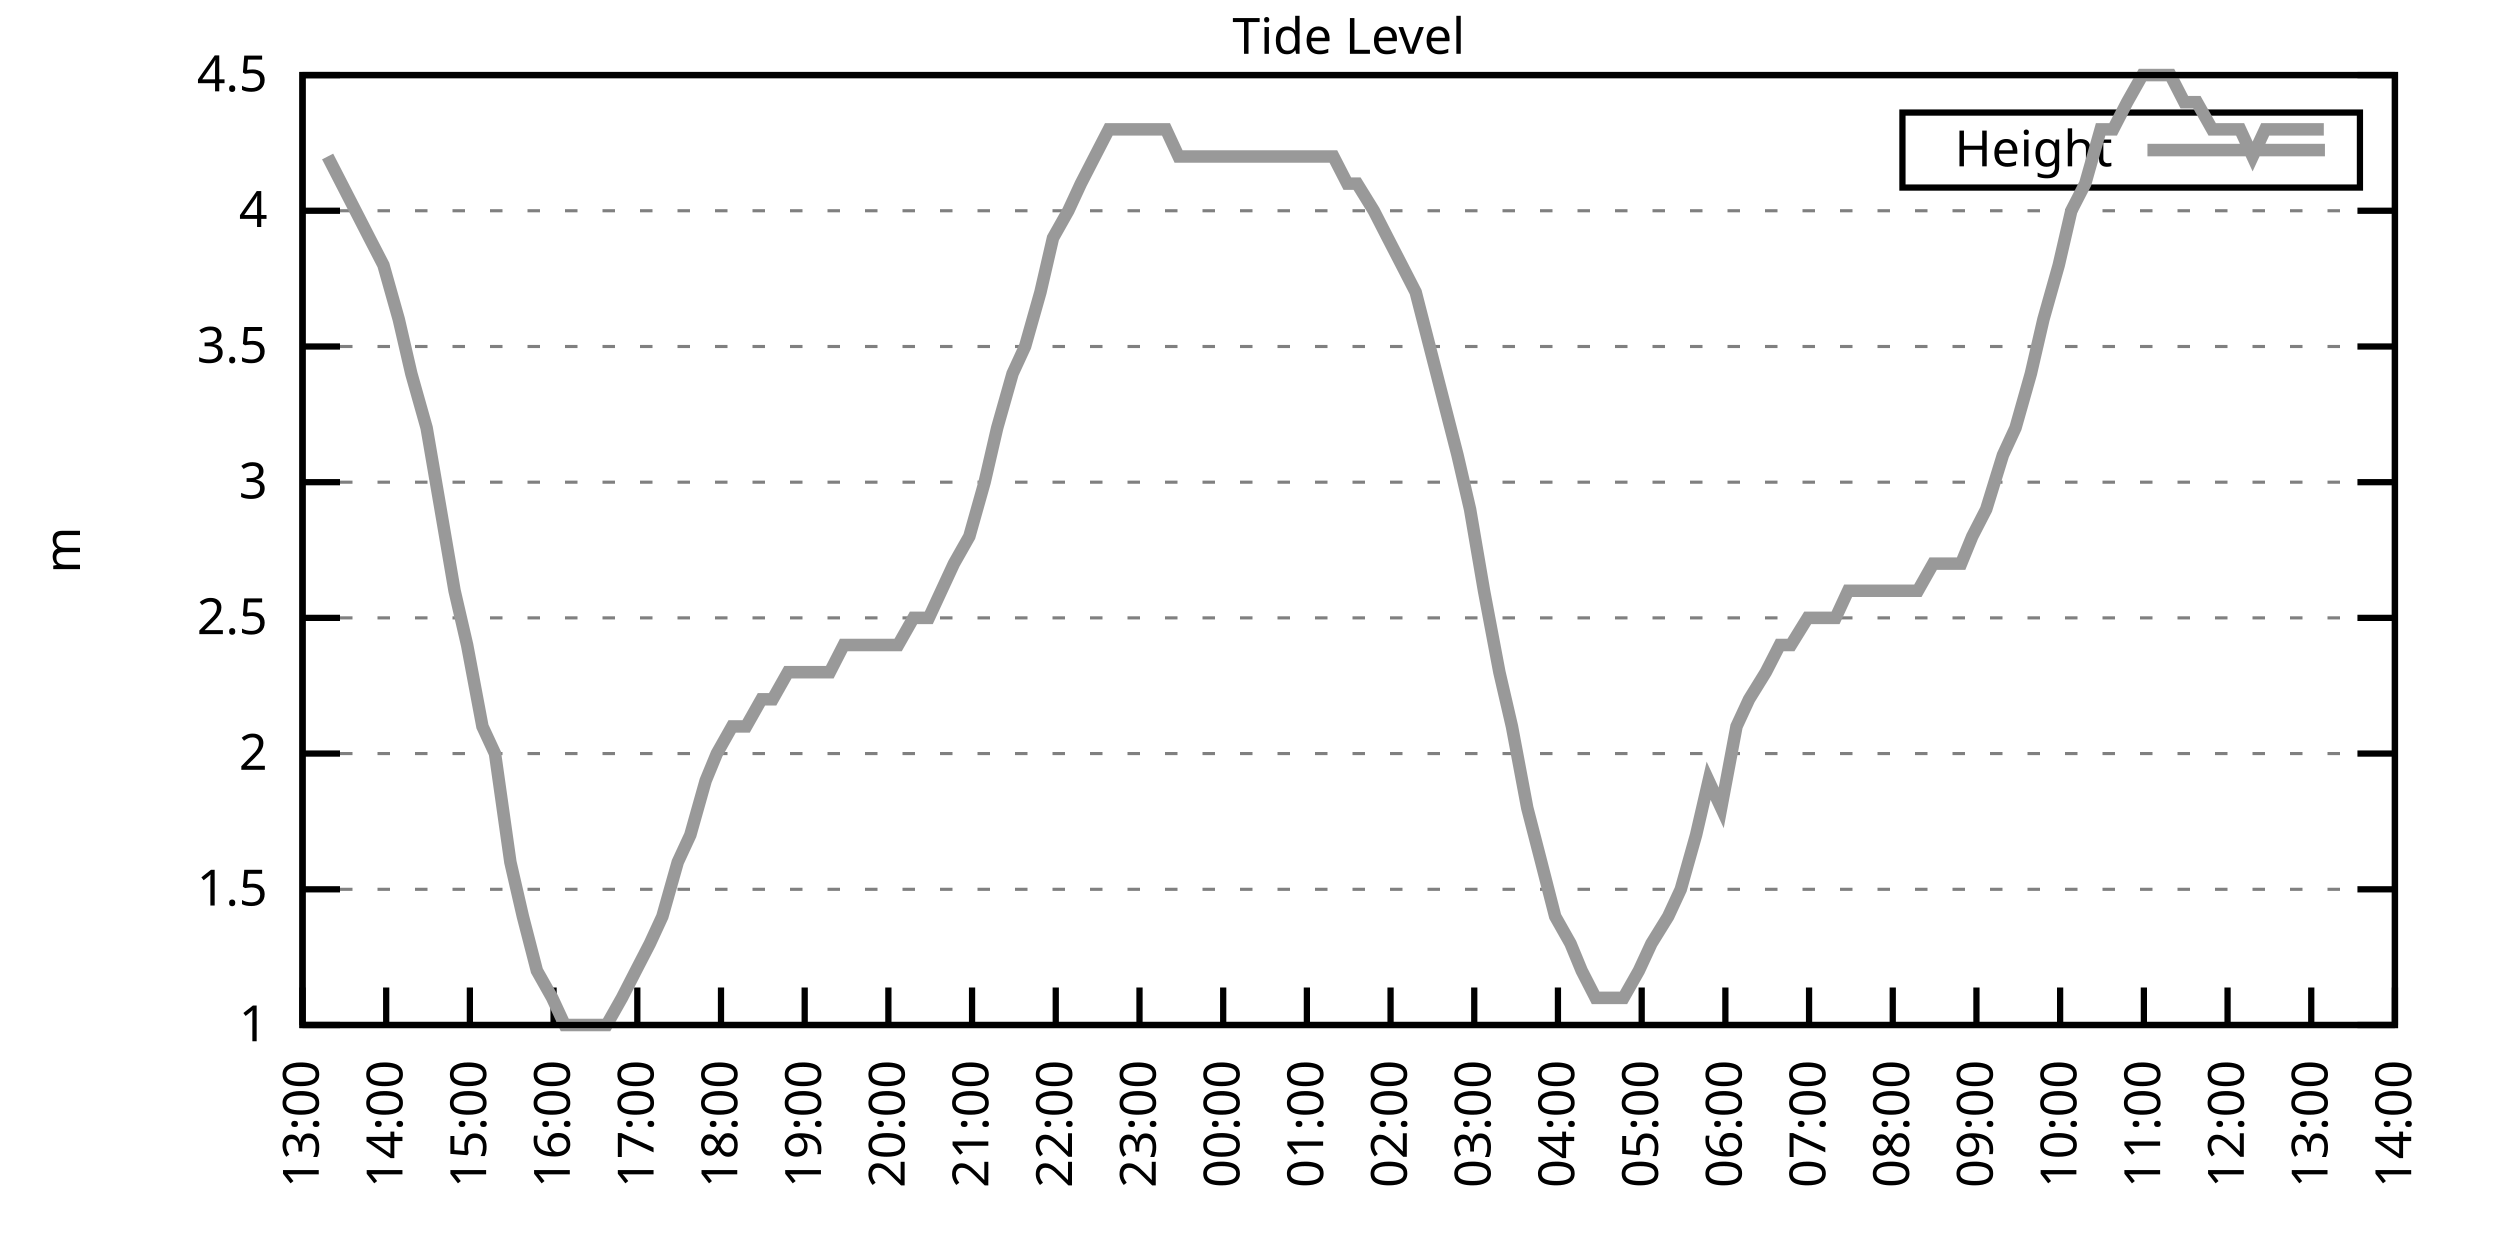
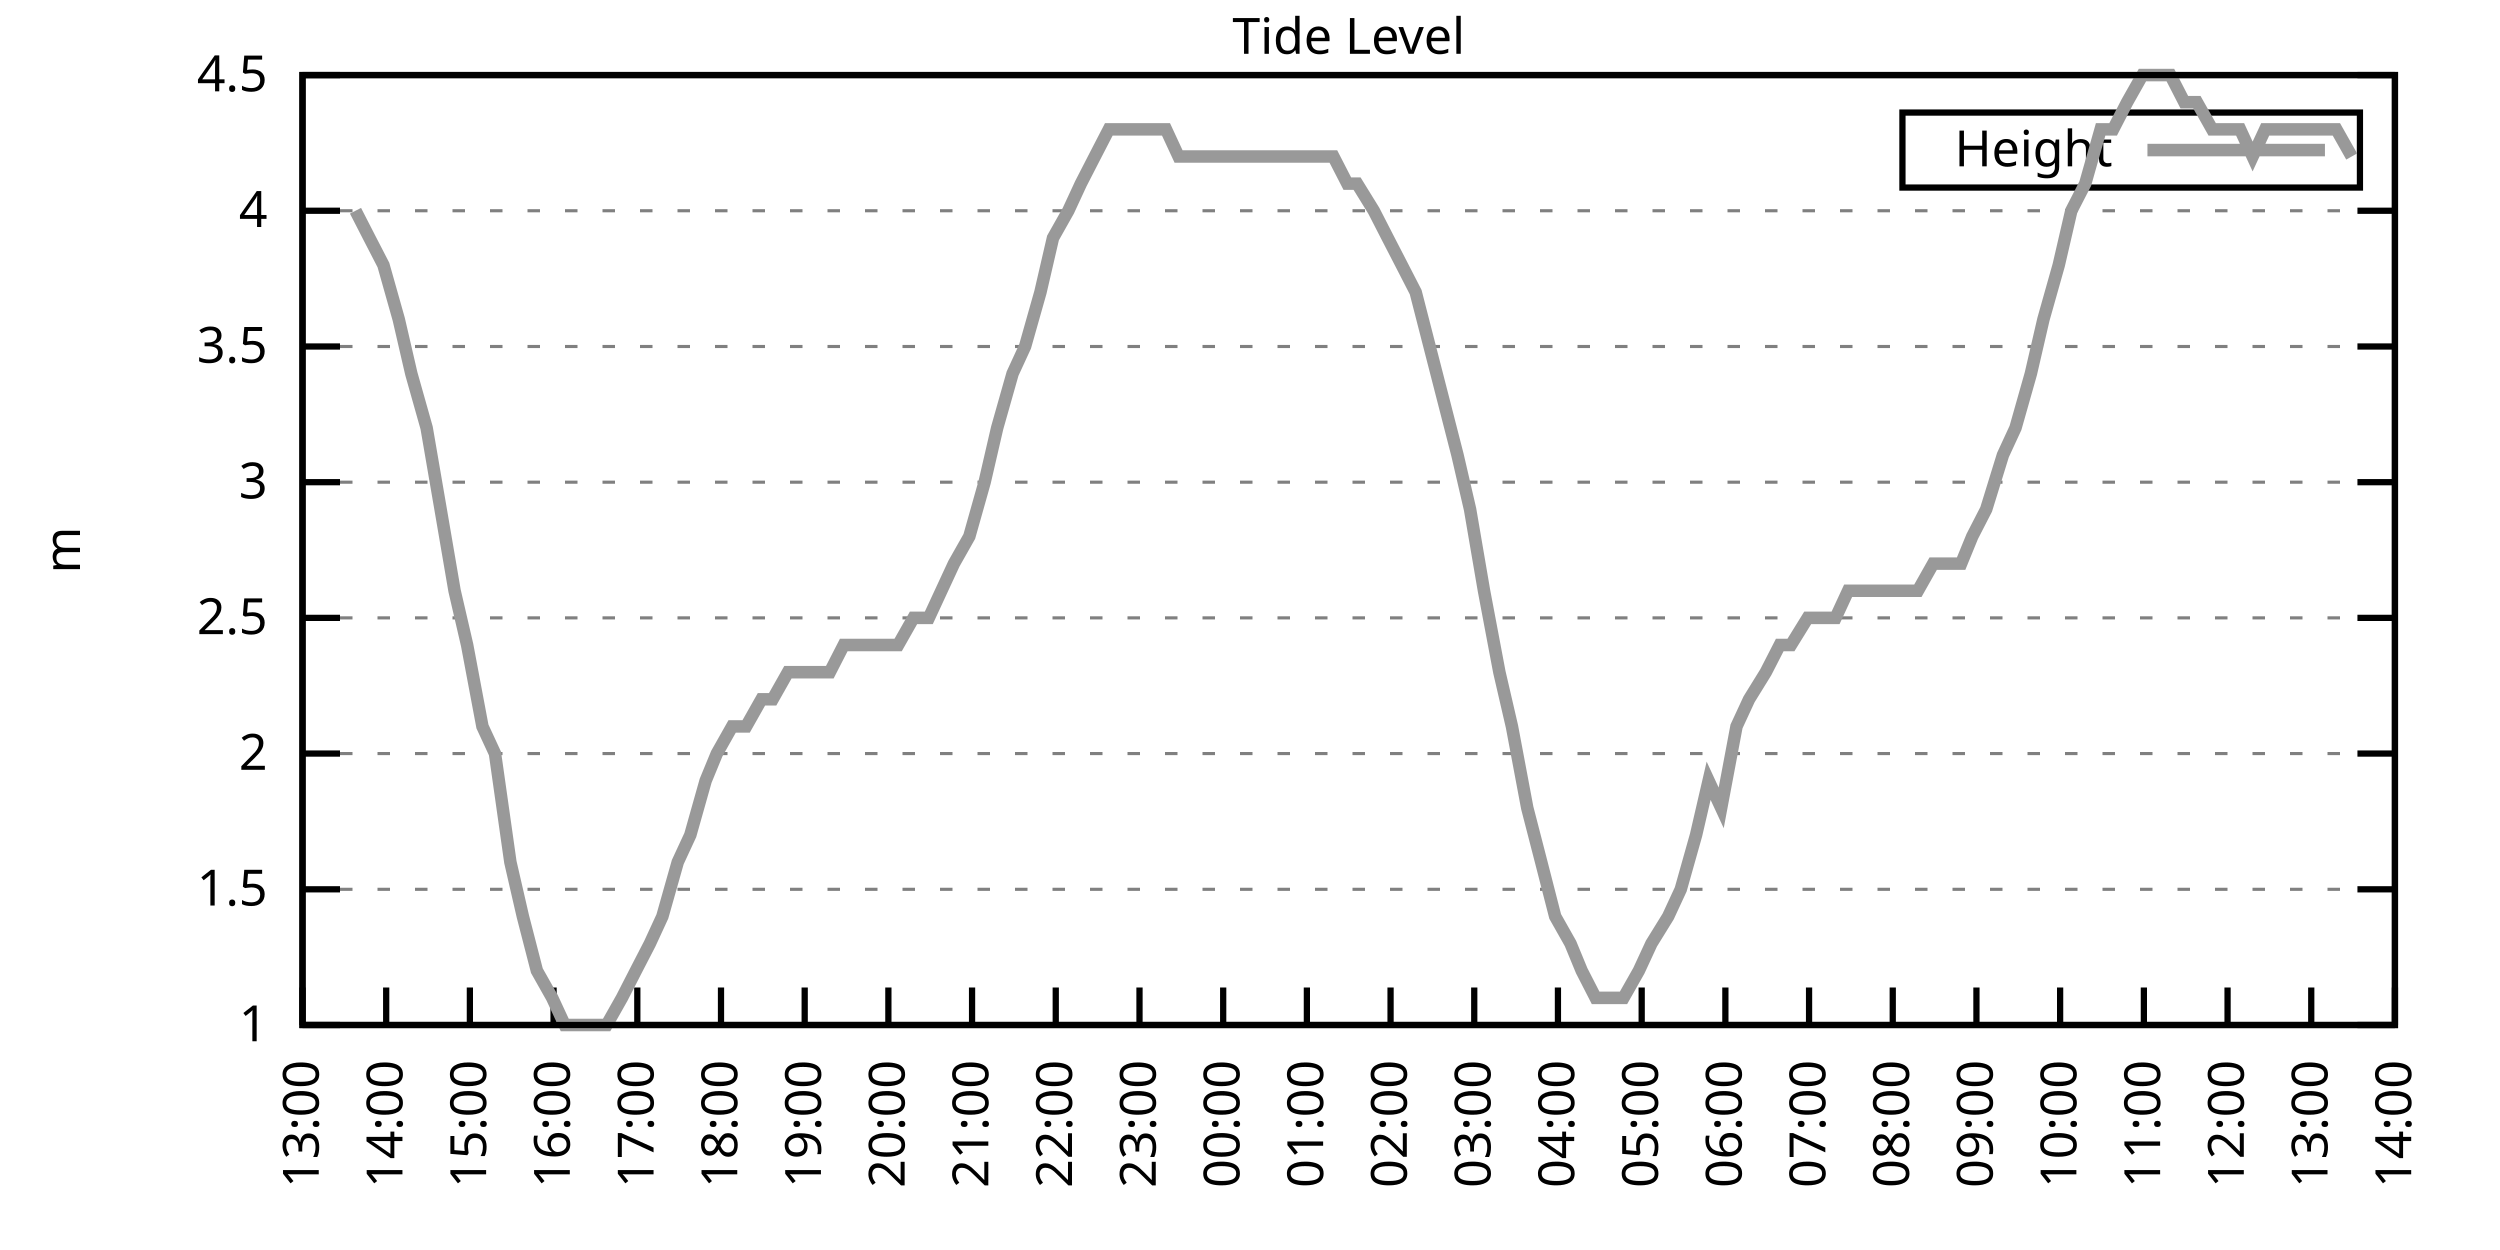
<svg xmlns="http://www.w3.org/2000/svg" xmlns:xlink="http://www.w3.org/1999/xlink" width="400" height="200" viewBox="0 0 400 200">
  <g id="gnuplot_canvas">
    <rect x="0" y="0" width="400" height="200" fill="none" />
    <defs>
      <circle id="gpDot" r="0.5" stroke-width="0.5" stroke="currentColor" />
      <path id="gpPt0" stroke-width="0.333" stroke="currentColor" d="M-1,0 h2 M0,-1 v2" />
      <path id="gpPt1" stroke-width="0.333" stroke="currentColor" d="M-1,-1 L1,1 M1,-1 L-1,1" />
      <path id="gpPt2" stroke-width="0.333" stroke="currentColor" d="M-1,0 L1,0 M0,-1 L0,1 M-1,-1 L1,1 M-1,1 L1,-1" />
      <rect id="gpPt3" stroke-width="0.333" stroke="currentColor" x="-1" y="-1" width="2" height="2" />
      <rect id="gpPt4" stroke-width="0.333" stroke="currentColor" fill="currentColor" x="-1" y="-1" width="2" height="2" />
      <circle id="gpPt5" stroke-width="0.333" stroke="currentColor" cx="0" cy="0" r="1" />
      <use xlink:href="#gpPt5" id="gpPt6" fill="currentColor" stroke="none" />
      <path id="gpPt7" stroke-width="0.333" stroke="currentColor" d="M0,-1.33 L-1.33,0.67 L1.33,0.67 z" />
      <use xlink:href="#gpPt7" id="gpPt8" fill="currentColor" stroke="none" />
      <use xlink:href="#gpPt7" id="gpPt9" stroke="currentColor" transform="rotate(180)" />
      <use xlink:href="#gpPt9" id="gpPt10" fill="currentColor" stroke="none" />
      <use xlink:href="#gpPt3" id="gpPt11" stroke="currentColor" transform="rotate(45)" />
      <use xlink:href="#gpPt11" id="gpPt12" fill="currentColor" stroke="none" />
      <path id="gpPt13" stroke-width="0.333" stroke="currentColor" d="M0,1.330 L1.265,0.411 L0.782,-1.067 L-0.782,-1.076 L-1.265,0.411 z" />
      <use xlink:href="#gpPt13" id="gpPt14" fill="currentColor" stroke="none" />
      <filter id="textbox" filterUnits="objectBoundingBox" x="0" y="0" height="1" width="1">
        <feFlood flood-color="white" flood-opacity="1" result="bgnd" />
        <feComposite in="SourceGraphic" in2="bgnd" operator="atop" />
      </filter>
      <filter id="greybox" filterUnits="objectBoundingBox" x="0" y="0" height="1" width="1">
        <feFlood flood-color="lightgrey" flood-opacity="1" result="grey" />
        <feComposite in="SourceGraphic" in2="grey" operator="atop" />
      </filter>
    </defs>
    <g fill="none" color="white" stroke="currentColor" stroke-width="1.00" stroke-linecap="butt" stroke-linejoin="miter">
</g>
    <g fill="none" color="black" stroke="currentColor" stroke-width="1.00" stroke-linecap="butt" stroke-linejoin="miter">
      <g stroke="none" shape-rendering="crispEdges">
        <polygon fill="rgb(255, 255, 255)" points="48.40,164.00 383.18,164.00 383.18,12.02 48.40,12.02 " />
      </g>
    </g>
    <g fill="none" color="black" stroke="currentColor" stroke-width="1.00" stroke-linecap="butt" stroke-linejoin="miter">
</g>
    <g fill="none" color="black" stroke="black" stroke-width="0.50" stroke-linecap="butt" stroke-linejoin="miter">
</g>
    <g fill="none" color="gray" stroke="currentColor" stroke-width="0.50" stroke-linecap="butt" stroke-linejoin="miter">
      <path stroke="gray" stroke-dasharray="2,4" class="gridline" d="M48.40,164.00 L383.19,164.00  " />
    </g>
    <g fill="none" color="gray" stroke="gray" stroke-width="1.00" stroke-linecap="butt" stroke-linejoin="miter">
</g>
    <g fill="none" color="black" stroke="currentColor" stroke-width="1.00" stroke-linecap="butt" stroke-linejoin="miter">
      <path stroke="black" d="M48.40,164.00 L54.40,164.00 M383.19,164.00 L377.19,164.00  " />
      <g transform="translate(42.80,166.60)" stroke="none" fill="black" font-family="Sans" font-size="8.00" text-anchor="end">
        <text>
          <tspan font-family="Sans"> 1</tspan>
        </text>
      </g>
    </g>
    <g fill="none" color="black" stroke="currentColor" stroke-width="1.00" stroke-linecap="butt" stroke-linejoin="miter">
</g>
    <g fill="none" color="black" stroke="black" stroke-width="0.50" stroke-linecap="butt" stroke-linejoin="miter">
</g>
    <g fill="none" color="gray" stroke="currentColor" stroke-width="0.50" stroke-linecap="butt" stroke-linejoin="miter">
      <path stroke="gray" stroke-dasharray="2,4" class="gridline" d="M48.40,142.29 L383.19,142.29  " />
    </g>
    <g fill="none" color="gray" stroke="gray" stroke-width="1.00" stroke-linecap="butt" stroke-linejoin="miter">
</g>
    <g fill="none" color="black" stroke="currentColor" stroke-width="1.00" stroke-linecap="butt" stroke-linejoin="miter">
      <path stroke="black" d="M48.40,142.29 L54.40,142.29 M383.19,142.29 L377.19,142.29  " />
      <g transform="translate(42.80,144.89)" stroke="none" fill="black" font-family="Sans" font-size="8.00" text-anchor="end">
        <text>
          <tspan font-family="Sans"> 1.5</tspan>
        </text>
      </g>
    </g>
    <g fill="none" color="black" stroke="currentColor" stroke-width="1.00" stroke-linecap="butt" stroke-linejoin="miter">
</g>
    <g fill="none" color="black" stroke="black" stroke-width="0.50" stroke-linecap="butt" stroke-linejoin="miter">
</g>
    <g fill="none" color="gray" stroke="currentColor" stroke-width="0.50" stroke-linecap="butt" stroke-linejoin="miter">
      <path stroke="gray" stroke-dasharray="2,4" class="gridline" d="M48.40,120.57 L383.19,120.57  " />
    </g>
    <g fill="none" color="gray" stroke="gray" stroke-width="1.00" stroke-linecap="butt" stroke-linejoin="miter">
</g>
    <g fill="none" color="black" stroke="currentColor" stroke-width="1.00" stroke-linecap="butt" stroke-linejoin="miter">
      <path stroke="black" d="M48.40,120.57 L54.40,120.57 M383.19,120.57 L377.19,120.57  " />
      <g transform="translate(42.80,123.17)" stroke="none" fill="black" font-family="Sans" font-size="8.00" text-anchor="end">
        <text>
          <tspan font-family="Sans"> 2</tspan>
        </text>
      </g>
    </g>
    <g fill="none" color="black" stroke="currentColor" stroke-width="1.00" stroke-linecap="butt" stroke-linejoin="miter">
</g>
    <g fill="none" color="black" stroke="black" stroke-width="0.50" stroke-linecap="butt" stroke-linejoin="miter">
</g>
    <g fill="none" color="gray" stroke="currentColor" stroke-width="0.50" stroke-linecap="butt" stroke-linejoin="miter">
      <path stroke="gray" stroke-dasharray="2,4" class="gridline" d="M48.40,98.86 L383.19,98.86  " />
    </g>
    <g fill="none" color="gray" stroke="gray" stroke-width="1.00" stroke-linecap="butt" stroke-linejoin="miter">
</g>
    <g fill="none" color="black" stroke="currentColor" stroke-width="1.00" stroke-linecap="butt" stroke-linejoin="miter">
      <path stroke="black" d="M48.40,98.86 L54.40,98.86 M383.19,98.86 L377.19,98.86  " />
      <g transform="translate(42.80,101.46)" stroke="none" fill="black" font-family="Sans" font-size="8.00" text-anchor="end">
        <text>
          <tspan font-family="Sans"> 2.5</tspan>
        </text>
      </g>
    </g>
    <g fill="none" color="black" stroke="currentColor" stroke-width="1.00" stroke-linecap="butt" stroke-linejoin="miter">
</g>
    <g fill="none" color="black" stroke="black" stroke-width="0.50" stroke-linecap="butt" stroke-linejoin="miter">
</g>
    <g fill="none" color="gray" stroke="currentColor" stroke-width="0.50" stroke-linecap="butt" stroke-linejoin="miter">
      <path stroke="gray" stroke-dasharray="2,4" class="gridline" d="M48.40,77.15 L383.19,77.15  " />
    </g>
    <g fill="none" color="gray" stroke="gray" stroke-width="1.00" stroke-linecap="butt" stroke-linejoin="miter">
</g>
    <g fill="none" color="black" stroke="currentColor" stroke-width="1.00" stroke-linecap="butt" stroke-linejoin="miter">
      <path stroke="black" d="M48.40,77.15 L54.40,77.15 M383.19,77.15 L377.19,77.15  " />
      <g transform="translate(42.80,79.75)" stroke="none" fill="black" font-family="Sans" font-size="8.00" text-anchor="end">
        <text>
          <tspan font-family="Sans"> 3</tspan>
        </text>
      </g>
    </g>
    <g fill="none" color="black" stroke="currentColor" stroke-width="1.00" stroke-linecap="butt" stroke-linejoin="miter">
</g>
    <g fill="none" color="black" stroke="black" stroke-width="0.50" stroke-linecap="butt" stroke-linejoin="miter">
</g>
    <g fill="none" color="gray" stroke="currentColor" stroke-width="0.50" stroke-linecap="butt" stroke-linejoin="miter">
      <path stroke="gray" stroke-dasharray="2,4" class="gridline" d="M48.40,55.44 L383.19,55.44  " />
    </g>
    <g fill="none" color="gray" stroke="gray" stroke-width="1.00" stroke-linecap="butt" stroke-linejoin="miter">
</g>
    <g fill="none" color="black" stroke="currentColor" stroke-width="1.00" stroke-linecap="butt" stroke-linejoin="miter">
      <path stroke="black" d="M48.40,55.44 L54.40,55.44 M383.19,55.44 L377.19,55.44  " />
      <g transform="translate(42.80,58.04)" stroke="none" fill="black" font-family="Sans" font-size="8.00" text-anchor="end">
        <text>
          <tspan font-family="Sans"> 3.5</tspan>
        </text>
      </g>
    </g>
    <g fill="none" color="black" stroke="currentColor" stroke-width="1.00" stroke-linecap="butt" stroke-linejoin="miter">
</g>
    <g fill="none" color="black" stroke="black" stroke-width="0.50" stroke-linecap="butt" stroke-linejoin="miter">
</g>
    <g fill="none" color="gray" stroke="currentColor" stroke-width="0.50" stroke-linecap="butt" stroke-linejoin="miter">
      <path stroke="gray" stroke-dasharray="2,4" class="gridline" d="M48.40,33.72 L383.19,33.72  " />
    </g>
    <g fill="none" color="gray" stroke="gray" stroke-width="1.00" stroke-linecap="butt" stroke-linejoin="miter">
</g>
    <g fill="none" color="black" stroke="currentColor" stroke-width="1.00" stroke-linecap="butt" stroke-linejoin="miter">
      <path stroke="black" d="M48.40,33.72 L54.40,33.72 M383.19,33.72 L377.19,33.72  " />
      <g transform="translate(42.80,36.32)" stroke="none" fill="black" font-family="Sans" font-size="8.00" text-anchor="end">
        <text>
          <tspan font-family="Sans"> 4</tspan>
        </text>
      </g>
    </g>
    <g fill="none" color="black" stroke="currentColor" stroke-width="1.00" stroke-linecap="butt" stroke-linejoin="miter">
</g>
    <g fill="none" color="black" stroke="black" stroke-width="0.50" stroke-linecap="butt" stroke-linejoin="miter">
</g>
    <g fill="none" color="gray" stroke="currentColor" stroke-width="0.50" stroke-linecap="butt" stroke-linejoin="miter">
      <path stroke="gray" stroke-dasharray="2,4" class="gridline" d="M48.40,12.01 L383.19,12.01  " />
    </g>
    <g fill="none" color="gray" stroke="gray" stroke-width="1.00" stroke-linecap="butt" stroke-linejoin="miter">
</g>
    <g fill="none" color="black" stroke="currentColor" stroke-width="1.00" stroke-linecap="butt" stroke-linejoin="miter">
      <path stroke="black" d="M48.40,12.01 L54.40,12.01 M383.19,12.01 L377.19,12.01  " />
      <g transform="translate(42.80,14.61)" stroke="none" fill="black" font-family="Sans" font-size="8.00" text-anchor="end">
        <text>
          <tspan font-family="Sans"> 4.5</tspan>
        </text>
      </g>
    </g>
    <g fill="none" color="black" stroke="currentColor" stroke-width="1.00" stroke-linecap="butt" stroke-linejoin="miter">
      <path stroke="black" d="M48.40,164.00 L48.40,158.00  " />
      <g transform="translate(51.00,169.60) rotate(270.00)" stroke="none" fill="black" font-family="Sans" font-size="8.00" text-anchor="end">
        <text>
          <tspan font-family="Sans">13:00</tspan>
        </text>
      </g>
    </g>
    <g fill="none" color="black" stroke="currentColor" stroke-width="1.00" stroke-linecap="butt" stroke-linejoin="miter">
      <path stroke="black" d="M61.79,164.00 L61.79,158.00  " />
      <g transform="translate(64.39,169.60) rotate(270.00)" stroke="none" fill="black" font-family="Sans" font-size="8.00" text-anchor="end">
        <text>
          <tspan font-family="Sans">14:00</tspan>
        </text>
      </g>
    </g>
    <g fill="none" color="black" stroke="currentColor" stroke-width="1.00" stroke-linecap="butt" stroke-linejoin="miter">
      <path stroke="black" d="M75.18,164.00 L75.18,158.00  " />
      <g transform="translate(77.78,169.60) rotate(270.00)" stroke="none" fill="black" font-family="Sans" font-size="8.00" text-anchor="end">
        <text>
          <tspan font-family="Sans">15:00</tspan>
        </text>
      </g>
    </g>
    <g fill="none" color="black" stroke="currentColor" stroke-width="1.00" stroke-linecap="butt" stroke-linejoin="miter">
      <path stroke="black" d="M88.57,164.00 L88.57,158.00  " />
      <g transform="translate(91.17,169.60) rotate(270.00)" stroke="none" fill="black" font-family="Sans" font-size="8.00" text-anchor="end">
        <text>
          <tspan font-family="Sans">16:00</tspan>
        </text>
      </g>
    </g>
    <g fill="none" color="black" stroke="currentColor" stroke-width="1.00" stroke-linecap="butt" stroke-linejoin="miter">
      <path stroke="black" d="M101.97,164.00 L101.97,158.00  " />
      <g transform="translate(104.57,169.60) rotate(270.00)" stroke="none" fill="black" font-family="Sans" font-size="8.00" text-anchor="end">
        <text>
          <tspan font-family="Sans">17:00</tspan>
        </text>
      </g>
    </g>
    <g fill="none" color="black" stroke="currentColor" stroke-width="1.00" stroke-linecap="butt" stroke-linejoin="miter">
      <path stroke="black" d="M115.36,164.00 L115.36,158.00  " />
      <g transform="translate(117.96,169.60) rotate(270.00)" stroke="none" fill="black" font-family="Sans" font-size="8.00" text-anchor="end">
        <text>
          <tspan font-family="Sans">18:00</tspan>
        </text>
      </g>
    </g>
    <g fill="none" color="black" stroke="currentColor" stroke-width="1.00" stroke-linecap="butt" stroke-linejoin="miter">
      <path stroke="black" d="M128.75,164.00 L128.75,158.00  " />
      <g transform="translate(131.35,169.60) rotate(270.00)" stroke="none" fill="black" font-family="Sans" font-size="8.00" text-anchor="end">
        <text>
          <tspan font-family="Sans">19:00</tspan>
        </text>
      </g>
    </g>
    <g fill="none" color="black" stroke="currentColor" stroke-width="1.00" stroke-linecap="butt" stroke-linejoin="miter">
      <path stroke="black" d="M142.14,164.00 L142.14,158.00  " />
      <g transform="translate(144.74,169.60) rotate(270.00)" stroke="none" fill="black" font-family="Sans" font-size="8.00" text-anchor="end">
        <text>
          <tspan font-family="Sans">20:00</tspan>
        </text>
      </g>
    </g>
    <g fill="none" color="black" stroke="currentColor" stroke-width="1.00" stroke-linecap="butt" stroke-linejoin="miter">
      <path stroke="black" d="M155.53,164.00 L155.53,158.00  " />
      <g transform="translate(158.13,169.60) rotate(270.00)" stroke="none" fill="black" font-family="Sans" font-size="8.00" text-anchor="end">
        <text>
          <tspan font-family="Sans">21:00</tspan>
        </text>
      </g>
    </g>
    <g fill="none" color="black" stroke="currentColor" stroke-width="1.00" stroke-linecap="butt" stroke-linejoin="miter">
      <path stroke="black" d="M168.92,164.00 L168.92,158.00  " />
      <g transform="translate(171.52,169.60) rotate(270.00)" stroke="none" fill="black" font-family="Sans" font-size="8.00" text-anchor="end">
        <text>
          <tspan font-family="Sans">22:00</tspan>
        </text>
      </g>
    </g>
    <g fill="none" color="black" stroke="currentColor" stroke-width="1.00" stroke-linecap="butt" stroke-linejoin="miter">
      <path stroke="black" d="M182.32,164.00 L182.32,158.00  " />
      <g transform="translate(184.92,169.60) rotate(270.00)" stroke="none" fill="black" font-family="Sans" font-size="8.00" text-anchor="end">
        <text>
          <tspan font-family="Sans">23:00</tspan>
        </text>
      </g>
    </g>
    <g fill="none" color="black" stroke="currentColor" stroke-width="1.00" stroke-linecap="butt" stroke-linejoin="miter">
      <path stroke="black" d="M195.71,164.00 L195.71,158.00  " />
      <g transform="translate(198.31,169.60) rotate(270.00)" stroke="none" fill="black" font-family="Sans" font-size="8.00" text-anchor="end">
        <text>
          <tspan font-family="Sans">00:00</tspan>
        </text>
      </g>
    </g>
    <g fill="none" color="black" stroke="currentColor" stroke-width="1.00" stroke-linecap="butt" stroke-linejoin="miter">
      <path stroke="black" d="M209.10,164.00 L209.10,158.00  " />
      <g transform="translate(211.70,169.60) rotate(270.00)" stroke="none" fill="black" font-family="Sans" font-size="8.00" text-anchor="end">
        <text>
          <tspan font-family="Sans">01:00</tspan>
        </text>
      </g>
    </g>
    <g fill="none" color="black" stroke="currentColor" stroke-width="1.00" stroke-linecap="butt" stroke-linejoin="miter">
      <path stroke="black" d="M222.49,164.00 L222.49,158.00  " />
      <g transform="translate(225.09,169.60) rotate(270.00)" stroke="none" fill="black" font-family="Sans" font-size="8.00" text-anchor="end">
        <text>
          <tspan font-family="Sans">02:00</tspan>
        </text>
      </g>
    </g>
    <g fill="none" color="black" stroke="currentColor" stroke-width="1.00" stroke-linecap="butt" stroke-linejoin="miter">
      <path stroke="black" d="M235.88,164.00 L235.88,158.00  " />
      <g transform="translate(238.48,169.60) rotate(270.00)" stroke="none" fill="black" font-family="Sans" font-size="8.00" text-anchor="end">
        <text>
          <tspan font-family="Sans">03:00</tspan>
        </text>
      </g>
    </g>
    <g fill="none" color="black" stroke="currentColor" stroke-width="1.00" stroke-linecap="butt" stroke-linejoin="miter">
      <path stroke="black" d="M249.27,164.00 L249.27,158.00  " />
      <g transform="translate(251.87,169.60) rotate(270.00)" stroke="none" fill="black" font-family="Sans" font-size="8.00" text-anchor="end">
        <text>
          <tspan font-family="Sans">04:00</tspan>
        </text>
      </g>
    </g>
    <g fill="none" color="black" stroke="currentColor" stroke-width="1.00" stroke-linecap="butt" stroke-linejoin="miter">
      <path stroke="black" d="M262.67,164.00 L262.67,158.00  " />
      <g transform="translate(265.27,169.60) rotate(270.00)" stroke="none" fill="black" font-family="Sans" font-size="8.00" text-anchor="end">
        <text>
          <tspan font-family="Sans">05:00</tspan>
        </text>
      </g>
    </g>
    <g fill="none" color="black" stroke="currentColor" stroke-width="1.00" stroke-linecap="butt" stroke-linejoin="miter">
      <path stroke="black" d="M276.06,164.00 L276.06,158.00  " />
      <g transform="translate(278.66,169.60) rotate(270.00)" stroke="none" fill="black" font-family="Sans" font-size="8.00" text-anchor="end">
        <text>
          <tspan font-family="Sans">06:00</tspan>
        </text>
      </g>
    </g>
    <g fill="none" color="black" stroke="currentColor" stroke-width="1.00" stroke-linecap="butt" stroke-linejoin="miter">
      <path stroke="black" d="M289.45,164.00 L289.45,158.00  " />
      <g transform="translate(292.05,169.60) rotate(270.00)" stroke="none" fill="black" font-family="Sans" font-size="8.00" text-anchor="end">
        <text>
          <tspan font-family="Sans">07:00</tspan>
        </text>
      </g>
    </g>
    <g fill="none" color="black" stroke="currentColor" stroke-width="1.00" stroke-linecap="butt" stroke-linejoin="miter">
      <path stroke="black" d="M302.84,164.00 L302.84,158.00  " />
      <g transform="translate(305.44,169.60) rotate(270.00)" stroke="none" fill="black" font-family="Sans" font-size="8.00" text-anchor="end">
        <text>
          <tspan font-family="Sans">08:00</tspan>
        </text>
      </g>
    </g>
    <g fill="none" color="black" stroke="currentColor" stroke-width="1.00" stroke-linecap="butt" stroke-linejoin="miter">
      <path stroke="black" d="M316.23,164.00 L316.23,158.00  " />
      <g transform="translate(318.83,169.60) rotate(270.00)" stroke="none" fill="black" font-family="Sans" font-size="8.00" text-anchor="end">
        <text>
          <tspan font-family="Sans">09:00</tspan>
        </text>
      </g>
    </g>
    <g fill="none" color="black" stroke="currentColor" stroke-width="1.00" stroke-linecap="butt" stroke-linejoin="miter">
      <path stroke="black" d="M329.62,164.00 L329.62,158.00  " />
      <g transform="translate(332.22,169.60) rotate(270.00)" stroke="none" fill="black" font-family="Sans" font-size="8.00" text-anchor="end">
        <text>
          <tspan font-family="Sans">10:00</tspan>
        </text>
      </g>
    </g>
    <g fill="none" color="black" stroke="currentColor" stroke-width="1.00" stroke-linecap="butt" stroke-linejoin="miter">
      <path stroke="black" d="M343.02,164.00 L343.02,158.00  " />
      <g transform="translate(345.62,169.60) rotate(270.00)" stroke="none" fill="black" font-family="Sans" font-size="8.00" text-anchor="end">
        <text>
          <tspan font-family="Sans">11:00</tspan>
        </text>
      </g>
    </g>
    <g fill="none" color="black" stroke="currentColor" stroke-width="1.00" stroke-linecap="butt" stroke-linejoin="miter">
      <path stroke="black" d="M356.41,164.00 L356.41,158.00  " />
      <g transform="translate(359.01,169.60) rotate(270.00)" stroke="none" fill="black" font-family="Sans" font-size="8.00" text-anchor="end">
        <text>
          <tspan font-family="Sans">12:00</tspan>
        </text>
      </g>
    </g>
    <g fill="none" color="black" stroke="currentColor" stroke-width="1.00" stroke-linecap="butt" stroke-linejoin="miter">
      <path stroke="black" d="M369.80,164.00 L369.80,158.00  " />
      <g transform="translate(372.40,169.60) rotate(270.00)" stroke="none" fill="black" font-family="Sans" font-size="8.00" text-anchor="end">
        <text>
          <tspan font-family="Sans">13:00</tspan>
        </text>
      </g>
    </g>
    <g fill="none" color="black" stroke="currentColor" stroke-width="1.00" stroke-linecap="butt" stroke-linejoin="miter">
      <path stroke="black" d="M383.19,164.00 L383.19,158.00  " />
      <g transform="translate(385.79,169.60) rotate(270.00)" stroke="none" fill="black" font-family="Sans" font-size="8.00" text-anchor="end">
        <text>
          <tspan font-family="Sans">14:00</tspan>
        </text>
      </g>
    </g>
    <g fill="none" color="black" stroke="currentColor" stroke-width="1.00" stroke-linecap="butt" stroke-linejoin="miter">
</g>
    <g fill="none" color="black" stroke="currentColor" stroke-width="1.00" stroke-linecap="butt" stroke-linejoin="miter">
      <path stroke="black" d="M48.40,12.01 L48.40,164.00 L383.19,164.00 L383.19,12.01 L48.40,12.01 Z  " />
    </g>
    <g fill="none" color="black" stroke="currentColor" stroke-width="1.00" stroke-linecap="butt" stroke-linejoin="miter">
</g>
    <g fill="none" color="black" stroke="currentColor" stroke-width="1.00" stroke-linecap="butt" stroke-linejoin="miter">
      <path stroke="black" d="M304.39,30.01 L304.39,18.01 L377.59,18.01 L377.59,30.01 L304.39,30.01 Z  " />
    </g>
    <g id="Tide_level_plot_1">
      <g fill="none" color="white" stroke="black" stroke-width="2.00" stroke-linecap="butt" stroke-linejoin="miter">
</g>
      <g fill="none" color="black" stroke="currentColor" stroke-width="2.00" stroke-linecap="butt" stroke-linejoin="miter">
        <g transform="translate(337.99,26.61)" stroke="none" fill="black" font-family="Sans" font-size="8.00" text-anchor="end">
          <text>
            <tspan font-family="Sans">Height</tspan>
          </text>
        </g>
      </g>
      <g fill="none" color="black" stroke="currentColor" stroke-width="2.00" stroke-linecap="butt" stroke-linejoin="miter">
-         <path stroke="rgb(153, 153, 153)" d="M343.59,24.01 L371.99,24.01 M52.42,25.04 L54.65,29.38 L56.88,33.72 L59.11,38.07 L61.35,42.41 L63.80,51.09   L65.81,59.78 L68.26,68.46 L70.50,81.49 L72.73,94.52 L74.74,103.20 L77.19,116.23 L79.20,120.57 L81.66,137.94   L83.66,146.63 L85.90,155.31 L88.35,159.66 L90.36,164.00 L92.59,164.00 L94.82,164.00 L97.06,164.00 L99.51,159.66   L101.74,155.31 L103.98,150.97 L105.98,146.63 L108.44,137.94 L110.45,133.60 L112.90,124.92 L114.69,120.57 L117.14,116.23   L119.38,116.23 L121.83,111.89 L123.62,111.89 L126.07,107.55 L128.30,107.55 L130.76,107.55 L132.77,107.55 L135.00,103.20   L137.45,103.20 L139.69,103.20 L141.92,103.20 L143.70,103.20 L146.16,98.86 L148.61,98.86 L150.62,94.52 L152.63,90.18   L155.09,85.83 L157.54,77.15 L159.55,68.46 L162.01,59.78 L164.01,55.44 L166.47,46.75 L168.48,38.07 L170.93,33.72   L172.94,29.38 L175.17,25.04 L177.41,20.70 L179.86,20.70 L181.87,20.70 L183.88,20.70 L186.56,20.70 L188.57,25.04   L191.02,25.04 L193.03,25.04 L195.48,25.04 L197.27,25.04 L199.50,25.04 L201.51,25.04 L204.41,25.04 L206.20,25.04   L208.43,25.04 L210.88,25.04 L213.34,25.04 L215.57,29.38 L217.13,29.38 L219.81,33.72 L222.04,38.07 L224.28,42.41   L226.51,46.75 L228.74,55.44 L230.97,64.12 L233.20,72.81 L235.21,81.49 L237.44,94.52 L239.90,107.55 L241.91,116.23   L244.36,129.26 L246.60,137.94 L248.83,146.63 L251.28,150.97 L253.07,155.31 L255.30,159.66 L257.76,159.66 L259.76,159.66   L262.22,155.31 L264.23,150.97 L266.91,146.63 L268.92,142.29 L271.37,133.60 L273.38,124.92 L275.39,129.26 L277.84,116.23   L279.85,111.89 L282.53,107.55 L284.76,103.20 L286.55,103.20 L289.23,98.86 L291.23,98.86 L293.69,98.86 L295.70,94.52   L297.93,94.52 L300.39,94.52 L302.39,94.52 L304.85,94.52 L306.86,94.52 L309.31,90.18 L311.10,90.18 L313.78,90.18   L315.56,85.83 L317.79,81.49 L320.47,72.81 L322.48,68.46 L324.94,59.78 L326.95,51.09 L329.40,42.41 L331.41,33.72   L333.64,29.38 L336.10,20.70 L338.10,20.70 L340.34,16.35 L342.79,12.01 L345.02,12.01 L347.26,12.01 L349.49,16.35   L351.50,16.35 L353.95,20.70 L355.74,20.70 L358.42,20.70 L360.42,25.04 L362.43,20.70 L365.11,20.70 L367.34,20.70   L369.58,20.70 L371.81,20.70  " />
+         <path stroke="rgb(153, 153, 153)" d="M343.59,24.01 L371.99,24.01 M56.88,33.72 L59.11,38.07 L61.35,42.41 L63.80,51.09 L65.81,59.78 L68.26,68.46   L70.50,81.49 L72.73,94.52 L74.74,103.20 L77.19,116.23 L79.20,120.57 L81.66,137.94 L83.66,146.63 L85.90,155.31   L88.35,159.66 L90.36,164.00 L92.59,164.00 L94.82,164.00 L97.06,164.00 L99.51,159.66 L101.74,155.31 L103.98,150.97   L105.98,146.63 L108.44,137.94 L110.45,133.60 L112.90,124.92 L114.69,120.57 L117.14,116.23 L119.38,116.23 L121.83,111.89   L123.62,111.89 L126.07,107.55 L128.30,107.55 L130.76,107.55 L132.77,107.55 L135.00,103.20 L137.45,103.20 L139.69,103.20   L141.92,103.20 L143.70,103.20 L146.16,98.86 L148.61,98.86 L150.62,94.52 L152.63,90.18 L155.09,85.83 L157.54,77.15   L159.55,68.46 L162.01,59.78 L164.01,55.44 L166.47,46.75 L168.48,38.07 L170.93,33.72 L172.94,29.38 L175.17,25.04   L177.41,20.70 L179.86,20.70 L181.87,20.70 L183.88,20.70 L186.56,20.70 L188.57,25.04 L191.02,25.04 L193.03,25.04   L195.48,25.04 L197.27,25.04 L199.50,25.04 L201.51,25.04 L204.41,25.04 L206.20,25.04 L208.43,25.04 L210.88,25.04   L213.34,25.04 L215.57,29.38 L217.13,29.38 L219.81,33.72 L222.04,38.07 L224.28,42.41 L226.51,46.75 L228.74,55.44   L230.97,64.12 L233.20,72.81 L235.21,81.49 L237.44,94.52 L239.90,107.55 L241.91,116.23 L244.36,129.26 L246.60,137.94   L248.83,146.63 L251.28,150.97 L253.07,155.31 L255.30,159.66 L257.76,159.66 L259.76,159.66 L262.22,155.31 L264.23,150.97   L266.91,146.63 L268.92,142.29 L271.37,133.60 L273.38,124.92 L275.39,129.26 L277.84,116.23 L279.85,111.89 L282.53,107.55   L284.76,103.20 L286.55,103.20 L289.23,98.86 L291.23,98.86 L293.69,98.86 L295.70,94.52 L297.93,94.52 L300.39,94.52   L302.39,94.52 L304.85,94.52 L306.86,94.52 L309.31,90.18 L311.10,90.18 L313.78,90.18 L315.56,85.83 L317.79,81.49   L320.47,72.81 L322.48,68.46 L324.94,59.78 L326.95,51.09 L329.40,42.41 L331.41,33.72 L333.64,29.38 L336.10,20.70   L338.10,20.70 L340.34,16.35 L342.79,12.01 L345.02,12.01 L347.26,12.01 L349.49,16.35 L351.50,16.35 L353.95,20.70   L355.74,20.70 L358.42,20.70 L360.42,25.04 L362.43,20.70 L365.11,20.70 L367.34,20.70 L369.58,20.70 L371.81,20.70   L373.82,20.70 L376.27,25.04  " />
      </g>
    </g>
    <g fill="none" color="black" stroke="currentColor" stroke-width="2.00" stroke-linecap="butt" stroke-linejoin="miter">
</g>
    <g fill="none" color="black" stroke="black" stroke-width="1.00" stroke-linecap="butt" stroke-linejoin="miter">
</g>
    <g fill="none" color="black" stroke="currentColor" stroke-width="1.00" stroke-linecap="butt" stroke-linejoin="miter">
      <path stroke="black" d="M48.40,12.01 L48.40,164.00 L383.19,164.00 L383.19,12.01 L48.40,12.01 Z  " />
      <g transform="translate(12.80,88.01) rotate(270.00)" stroke="none" fill="black" font-family="Sans" font-size="8.00" text-anchor="middle">
        <text>
          <tspan font-family="Sans">m</tspan>
        </text>
      </g>
    </g>
    <g fill="none" color="black" stroke="currentColor" stroke-width="1.00" stroke-linecap="butt" stroke-linejoin="miter">
</g>
    <g fill="none" color="black" stroke="currentColor" stroke-width="1.00" stroke-linecap="butt" stroke-linejoin="miter">
      <g transform="translate(215.79,8.61)" stroke="none" fill="black" font-family="Sans" font-size="8.00" text-anchor="middle">
        <text>
          <tspan font-family="Sans">Tide Level</tspan>
        </text>
      </g>
    </g>
    <g fill="none" color="black" stroke="currentColor" stroke-width="1.00" stroke-linecap="butt" stroke-linejoin="miter">
</g>
  </g>
</svg>
